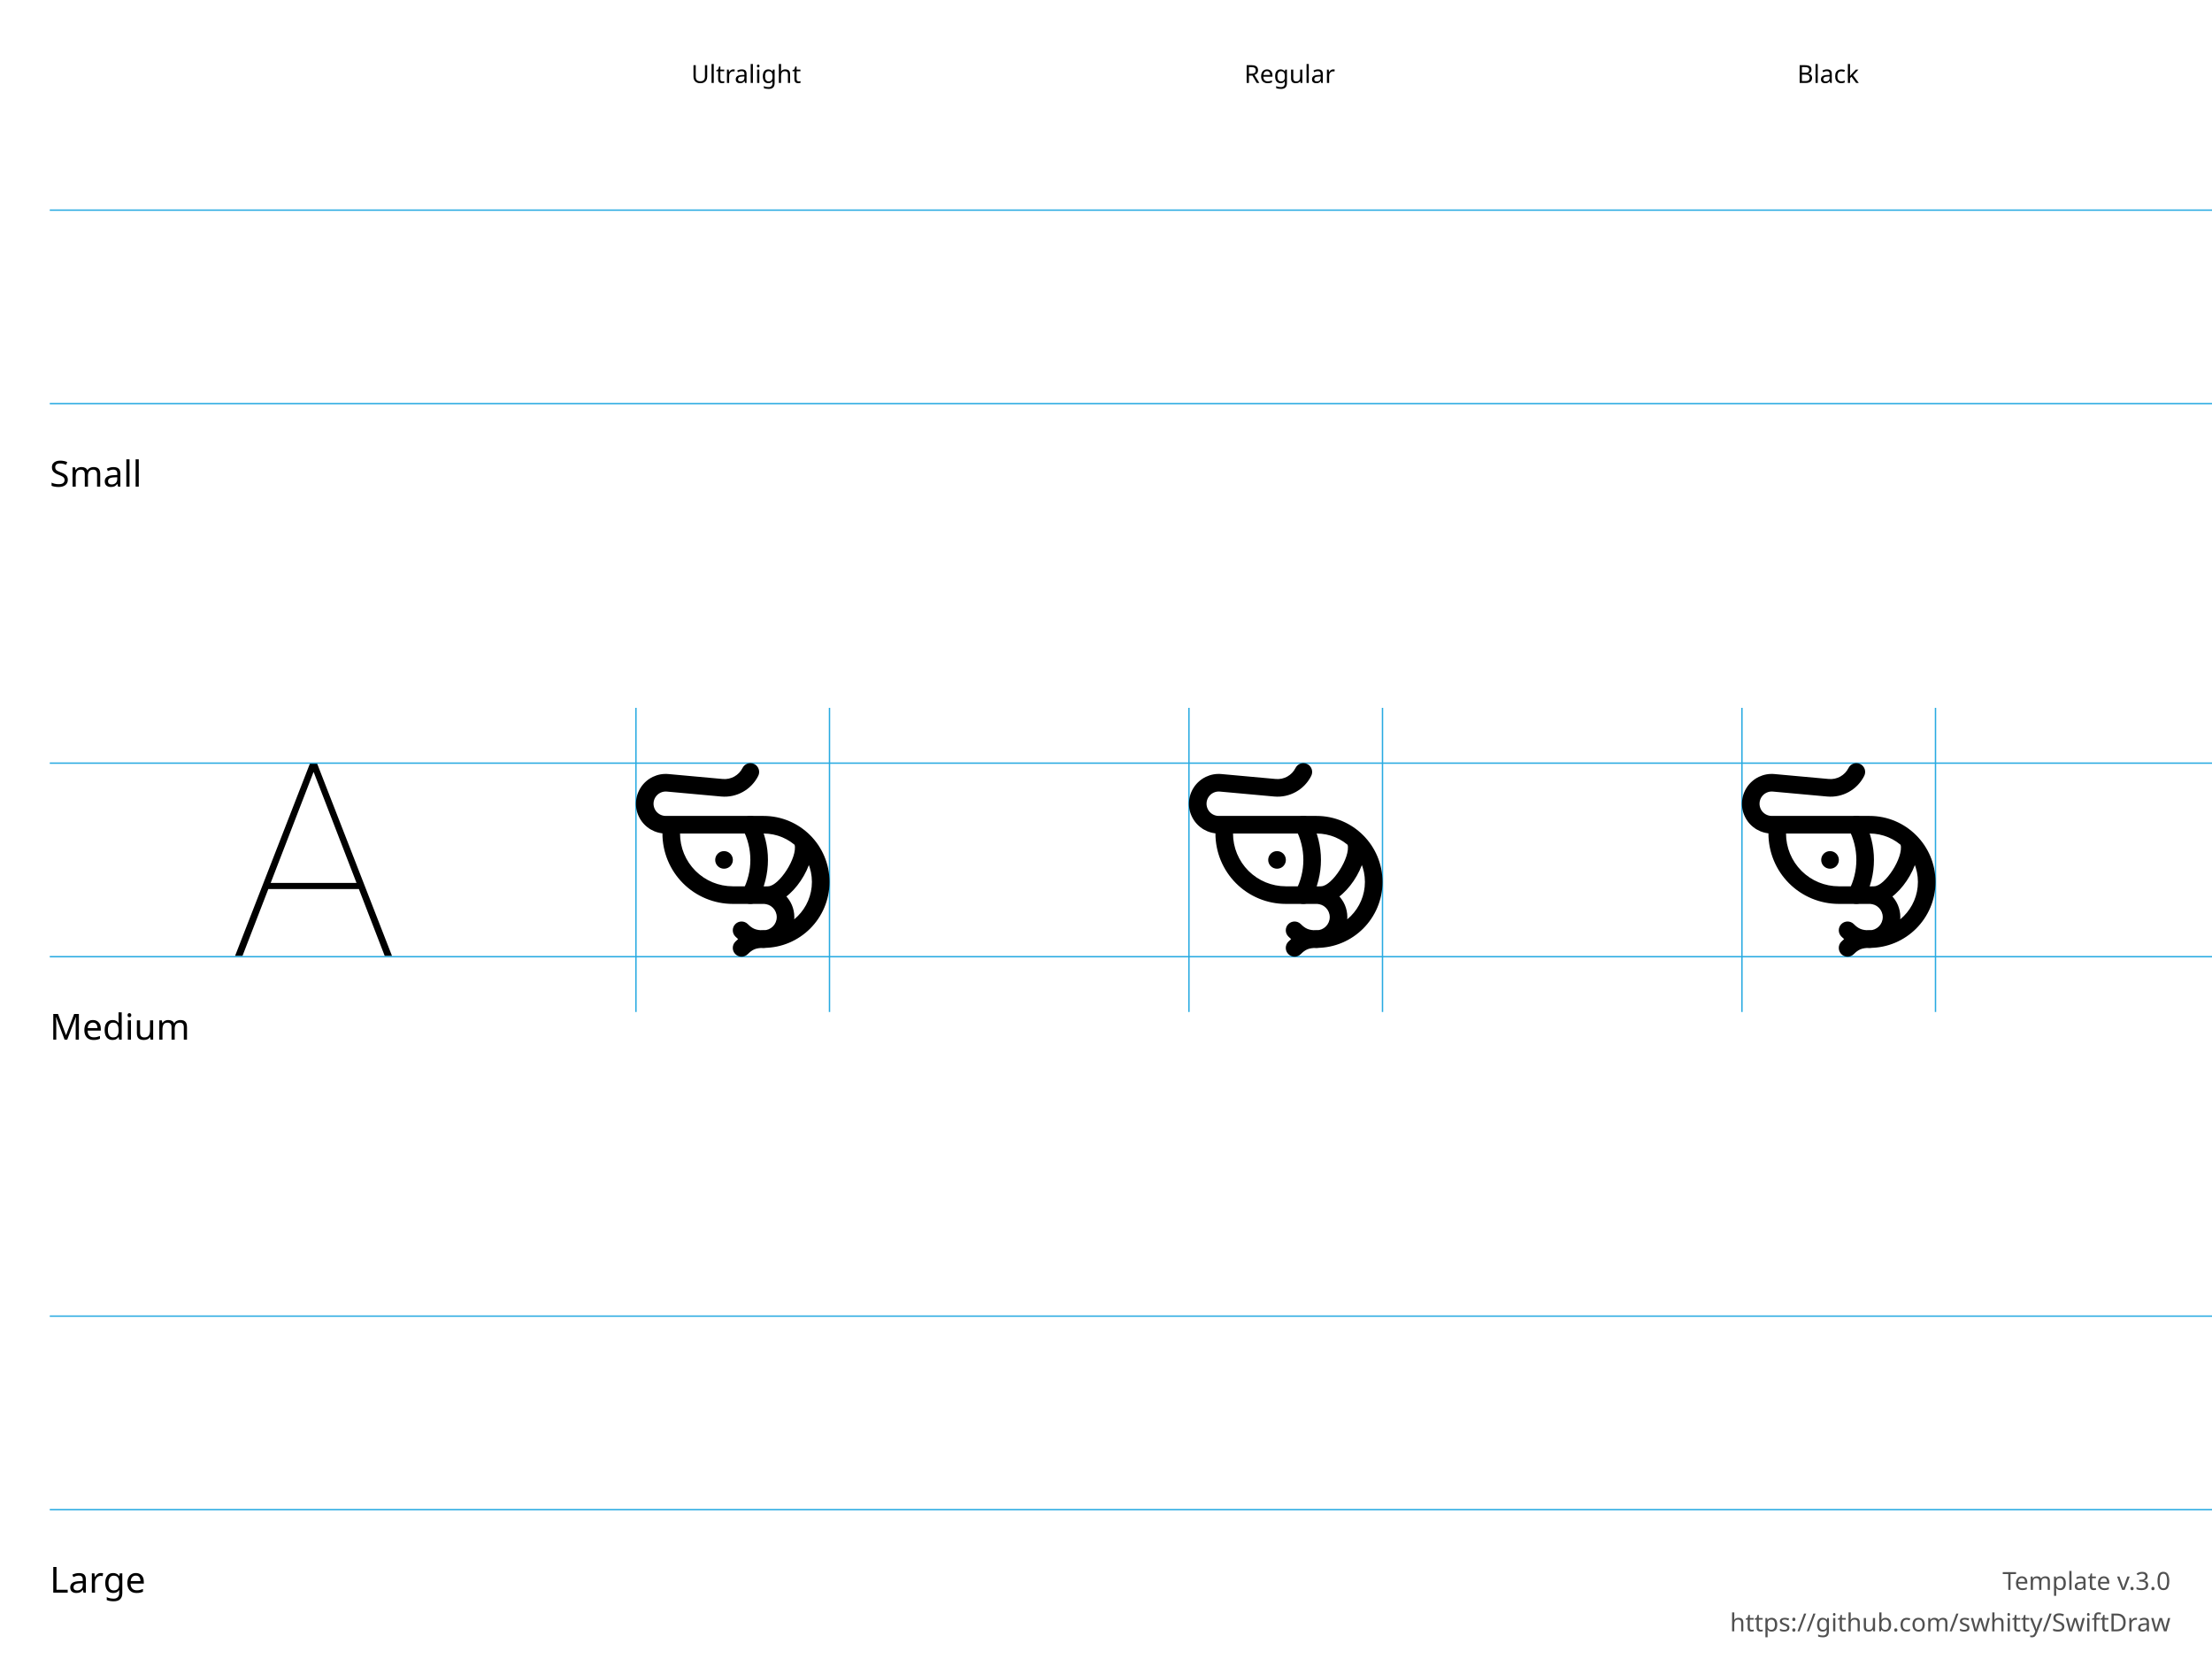
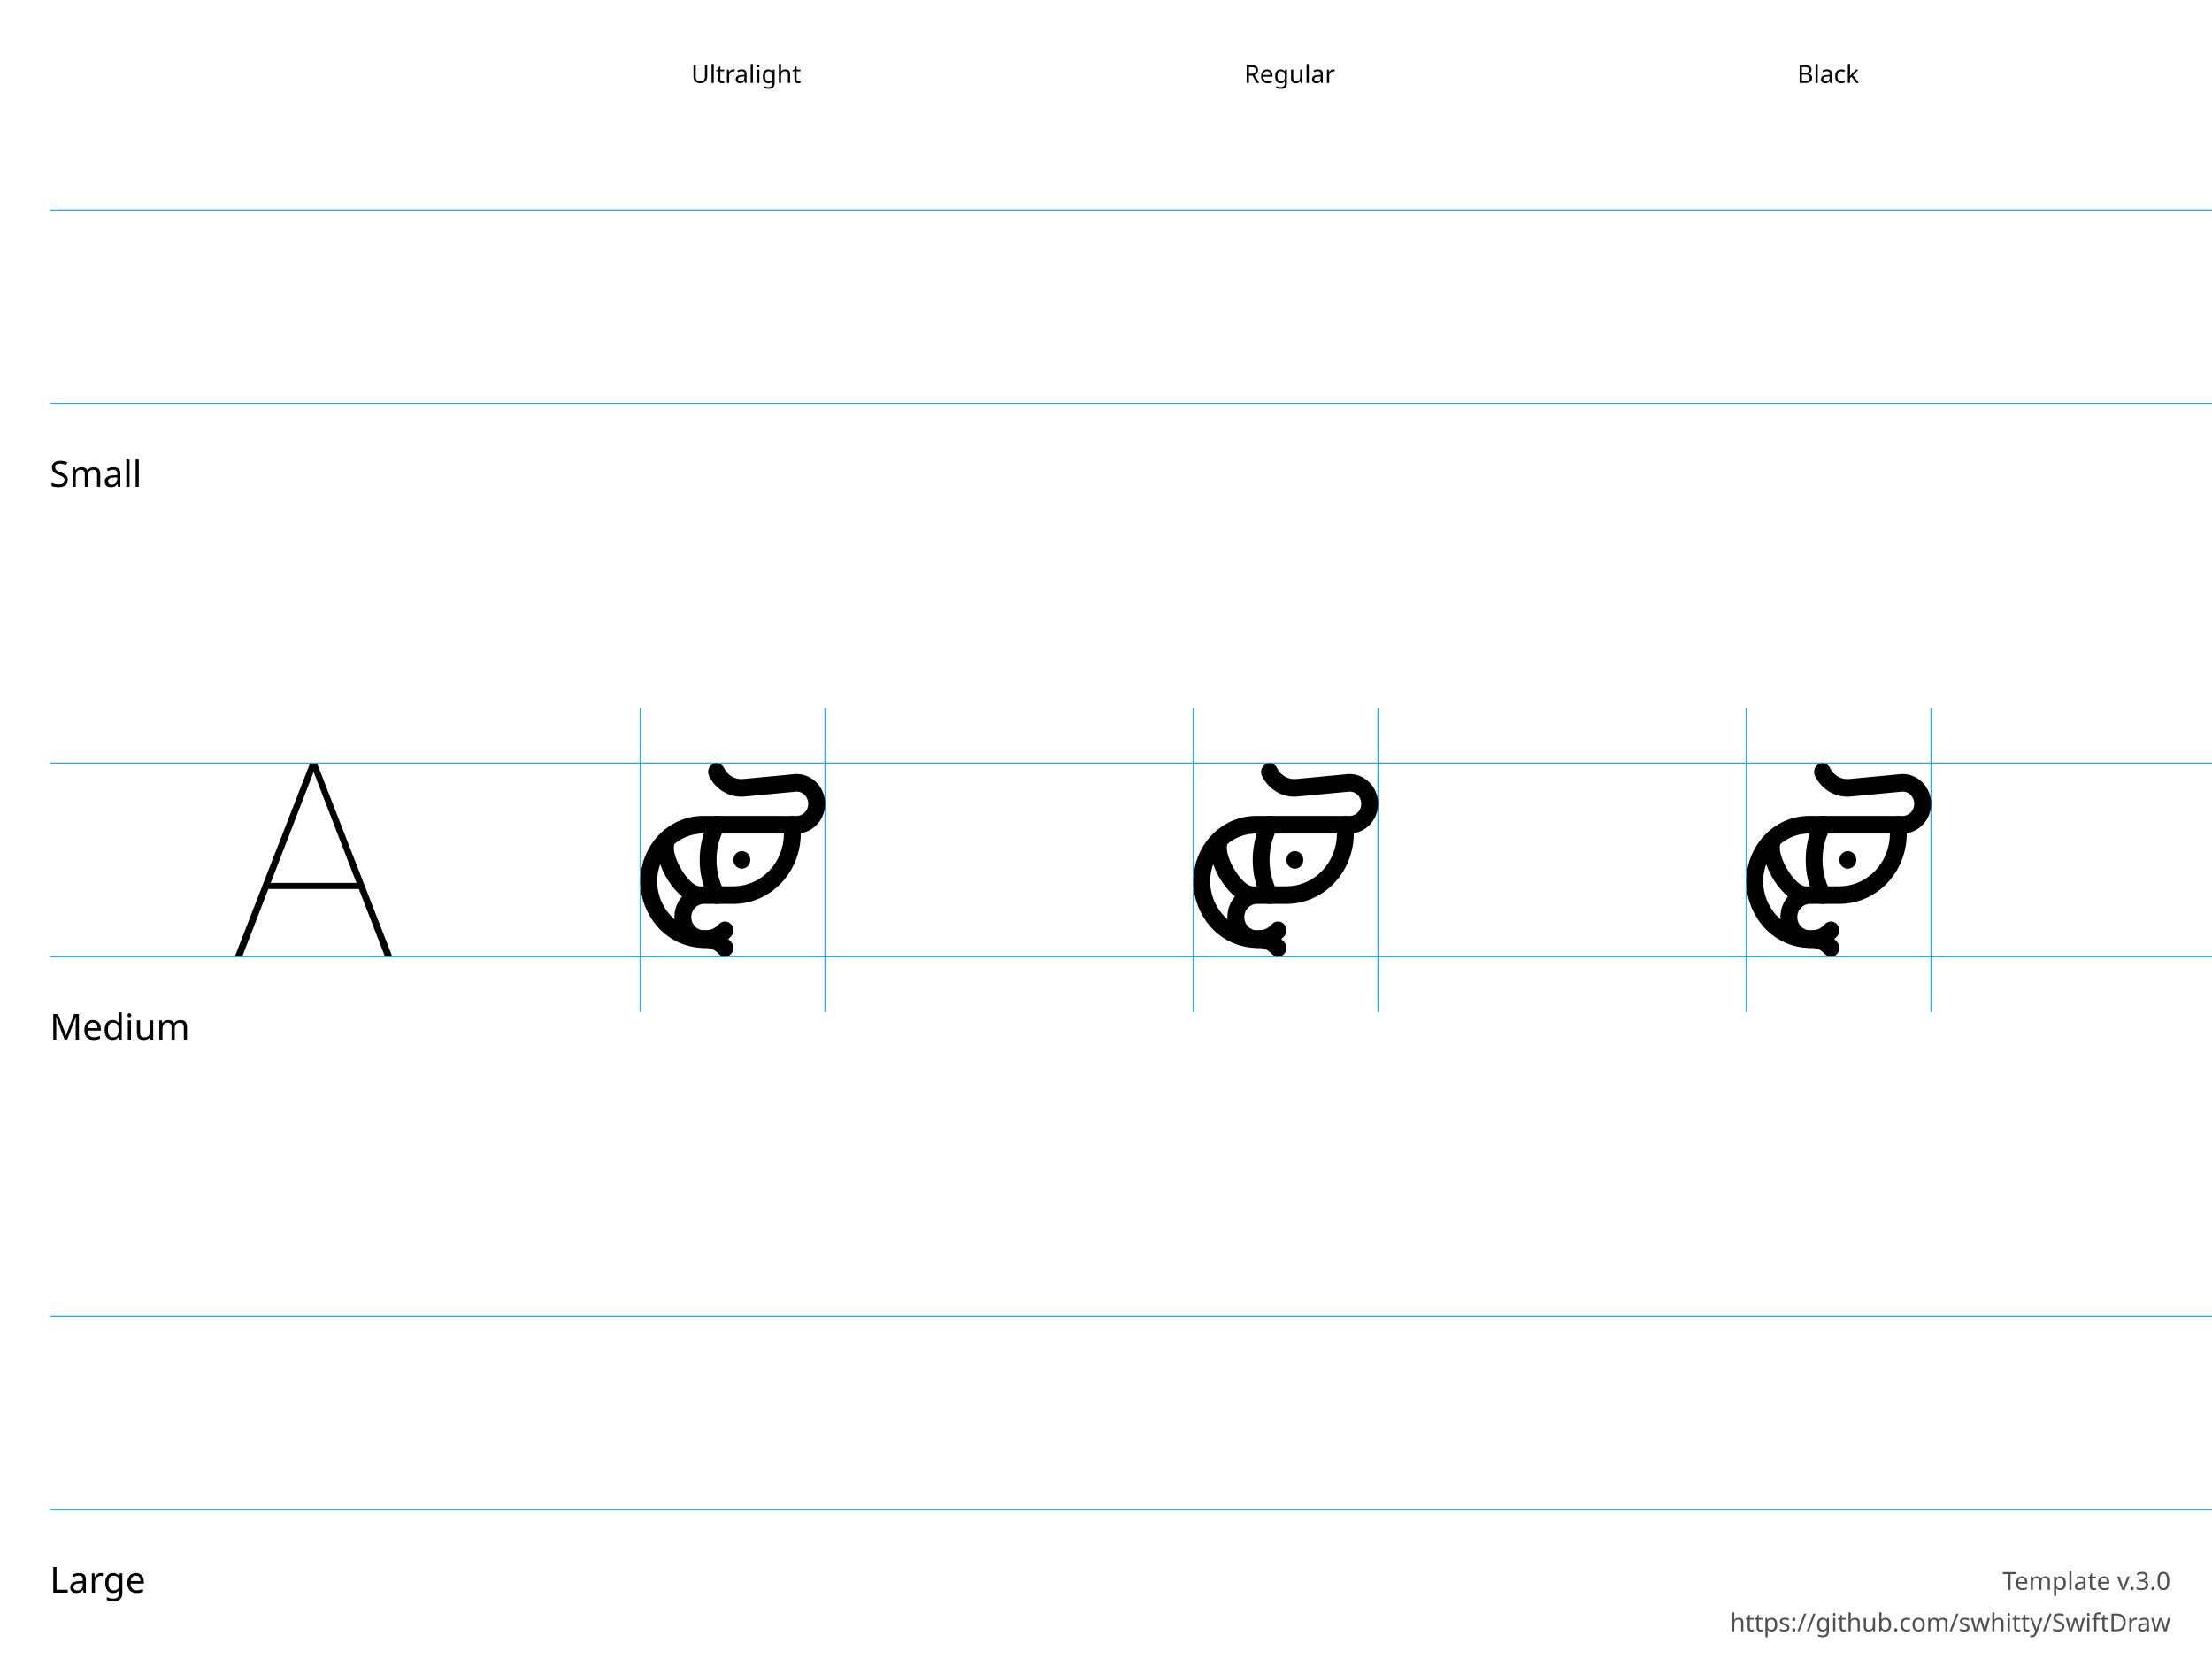
<svg xmlns="http://www.w3.org/2000/svg" height="600" width="800">
  <g id="Notes" font-family="LucidaGrande, 'Lucida Grande', sans-serif" font-size="13">
    <rect fill="white" height="600.0" width="800.0" x="0.0" y="0.0" />
    <g font-size="13">
      <text x="18.0" y="176.0">Small</text>
      <text x="18.0" y="376.0">Medium</text>
      <text x="18.0" y="576.0">Large</text>
    </g>
    <g font-size="9">
      <text x="250.0" y="30.0">Ultralight</text>
      <text x="450.0" y="30.0">Regular</text>
      <text x="650.0" y="30.0">Black</text>
      <text id="template-version" fill="#505050" text-anchor="end" x="785.0" y="575.0">Template v.3.0</text>
      <a href="https://github.com/swhitty/SwiftDraw">
        <text fill="#505050" text-anchor="end" x="785.0" y="590.0">https://github.com/swhitty/SwiftDraw</text>
      </a>
    </g>
  </g>
  <g id="Guides" stroke="rgb(39, 170, 225)" stroke-width="0.5">
    <path id="Capline-S" d="M18,76 l800,0" />
    <path id="H-reference" d="M85,145.755 L87.685,145.755 L113.369,79.287 L114.052,79.287 L114.052,76 L112.148,76 L85,145.755 Z M95.693,121.536 L130.996,121.536 L130.263,119.313 L96.474,119.313 L95.693,121.536 Z M139.15,145.755 L141.787,145.755 L114.638,76 L113.466,76 L113.466,79.287 L139.15,145.755 Z" stroke="none" transform="translate(0,200)" />
    <path id="Baseline-S" d="M18,146 l800,0" />
-     <path id="left-margin-Ultralight-M" d="M230,256 l0,110" />
-     <path id="right-margin-Ultralight-M" d="M300,256 l0,110" />
-     <path id="left-margin-Regular-M" d="M430,256 l0,110" />
-     <path id="right-margin-Regular-M" d="M500,256 l0,110" />
-     <path id="left-margin-Black-M" d="M630,256 l0,110" />
-     <path id="right-margin-Black-M" d="M700,256 l0,110" />
+     <path id="left-margin-Ultralight-M" d="M231.591,256 l0,110" />
+     <path id="right-margin-Ultralight-M" d="M298.409,256 l0,110" />
+     <path id="left-margin-Regular-M" d="M431.591,256 l0,110" />
+     <path id="right-margin-Regular-M" d="M498.409,256 l0,110" />
+     <path id="left-margin-Black-M" d="M631.591,256 l0,110" />
+     <path id="right-margin-Black-M" d="M698.409,256 l0,110" />
    <path id="Capline-M" d="M18,276 l800,0" />
    <path id="Baseline-M" d="M18,346 l800,0" />
    <path id="Capline-L" d="M18,476 l800,0" />
    <path id="Baseline-L" d="M18,546 l800,0" />
  </g>
  <g id="Symbols">
    <g id="Ultralight-M" transform="translate(0,200)">
-       <path d="M261.84,114.182 L261.872,114.182 C263.628,114.182 265.052,112.757 265.052,111 C265.052,109.243 263.628,107.818 261.872,107.818 L261.84,107.818 C260.084,107.818 258.66,109.243 258.66,111 C258.66,112.757 260.084,114.182 261.84,114.182 Z" />
-       <path d="M270.449,145.068 C272.098,143.417 273.344,142.818 276.15,142.818 L276.15,136.455 C273.344,136.455 272.098,135.855 270.449,134.205 C269.207,132.962 267.193,132.962 265.951,134.205 C264.71,135.447 264.71,137.462 265.951,138.704 C268.718,141.473 271.515,142.818 276.15,142.818 C280.39,142.818 280.39,136.455 276.15,136.455 C271.515,136.455 268.718,137.8 265.951,140.568 C264.71,141.811 264.71,143.825 265.951,145.068 C267.193,146.311 269.207,146.311 270.449,145.068 Z" />
-       <path d="M268.537,77.757 C267.202,80.424 264.372,82.001 261.403,81.734 L241.785,79.949 C237.842,79.569 233.995,81.403 231.796,84.72 C229.596,88.037 229.403,92.296 231.294,95.798 C233.184,99.301 236.849,101.475 240.827,101.454 L276.15,101.455 C285.809,101.455 293.64,109.29 293.64,118.955 C293.64,128.62 285.809,136.455 276.15,136.455 L276.15,142.818 C282.297,142.818 287.28,137.832 287.28,131.682 C287.28,125.531 282.297,120.545 276.15,120.545 L265.02,120.545 C259.96,120.545 255.107,118.534 251.528,114.954 C247.95,111.374 245.94,106.518 245.94,101.455 L245.94,98.273 C245.94,96.515 244.516,95.091 242.76,95.091 C241.004,95.091 239.58,96.515 239.58,98.273 L239.58,101.455 C239.58,108.206 242.26,114.68 247.031,119.454 C251.802,124.227 258.273,126.909 265.02,126.909 L276.15,126.909 C278.784,126.909 280.92,129.046 280.92,131.682 C280.92,134.318 278.784,136.455 276.15,136.455 C271.91,136.455 271.91,142.818 276.15,142.818 C289.322,142.818 300,132.134 300,118.955 C300,105.775 289.322,95.091 276.15,95.091 L240.811,95.091 C239.165,95.1 237.664,94.209 236.89,92.775 C236.116,91.341 236.195,89.596 237.095,88.238 C237.996,86.88 239.571,86.129 241.193,86.285 L260.83,88.071 C266.406,88.574 271.718,85.612 274.223,80.607 C275.01,79.035 274.374,77.124 272.804,76.337 C271.234,75.55 269.323,76.186 268.537,77.757 Z" />
-       <path d="M268.574,99.77 C272.315,106.789 272.315,115.211 268.574,122.23 C267.748,123.78 268.334,125.708 269.883,126.535 C271.433,127.362 273.359,126.775 274.186,125.225 C278.925,116.334 278.925,105.666 274.186,96.775 C273.359,95.225 271.433,94.638 269.883,95.465 C268.334,96.292 267.748,98.22 268.574,99.77 Z" />
-       <path d="M277.74,126.909 C286.156,126.909 295.651,112.293 293.545,103.865 C293.119,102.16 291.393,101.123 289.689,101.55 C287.985,101.976 286.949,103.703 287.375,105.408 C288.537,110.061 281.726,120.545 277.74,120.545 C275.984,120.545 274.56,121.97 274.56,123.727 C274.56,125.485 275.984,126.909 277.74,126.909 Z" />
+       <path d="M256.423,80.607 C258.823,85.612 263.912,88.574 269.25,88.072 L288.047,86.286 C290.235,86.186 292.207,88.065 292.313,90.495 C292.419,92.924 290.619,94.984 288.293,95.094 L254.577,95.091 C246.399,94.949 238.743,99.479 234.628,106.923 C230.512,114.368 230.584,123.558 234.815,130.931 C238.872,138.271 246.415,142.819 254.578,142.818 C259.017,142.818 261.696,141.473 264.347,138.704 C265.536,137.462 265.536,135.447 264.347,134.205 C263.157,132.962 261.228,132.962 260.039,134.205 C258.458,135.855 257.266,136.455 254.577,136.455 C248.591,136.455 243.059,133.12 240.066,127.705 C236.947,122.268 236.895,115.549 239.904,110.105 C242.913,104.662 248.51,101.35 254.527,101.454 L288.432,101.455 C294.257,101.181 298.658,96.146 298.398,90.205 C298.139,84.265 293.319,79.669 287.632,79.939 L268.701,81.734 C265.859,82.001 263.149,80.424 261.87,77.757 C261.117,76.186 259.287,75.55 257.783,76.337 C256.278,77.124 255.67,79.035 256.423,80.607 Z" />
+       <path d="M256.459,96.775 C251.92,105.666 251.92,116.334 256.459,125.225 C257.251,126.775 259.096,127.362 260.58,126.535 C262.064,125.708 262.626,123.78 261.834,122.23 C258.251,115.211 258.251,106.789 261.834,99.77 C262.626,98.22 262.064,96.292 260.58,95.465 C259.096,94.638 257.251,95.225 256.459,96.775 Z" />
+       <path d="M264.347,140.568 C261.696,137.8 259.017,136.455 254.577,136.455 C252.054,136.455 250.008,134.318 250.008,131.682 C250.008,129.046 252.054,126.909 254.577,126.909 L265.239,126.909 C271.702,126.909 277.9,124.227 282.47,119.454 C287.04,114.68 289.608,108.206 289.608,101.455 L289.608,98.273 C289.608,96.515 288.244,95.091 286.561,95.091 C284.879,95.091 283.515,96.515 283.515,98.273 L283.515,101.455 C283.515,106.518 281.59,111.374 278.162,114.954 C274.735,118.534 270.086,120.545 265.239,120.545 L254.577,120.545 C248.689,120.545 243.916,125.531 243.916,131.682 C243.916,137.832 248.689,142.818 254.577,142.818 C257.266,142.818 258.458,143.417 260.039,145.068 C261.228,146.311 263.157,146.311 264.347,145.068 C265.536,143.825 265.536,141.811 264.347,140.568 Z" />
+       <path d="M268.285,114.182 L268.315,114.182 C269.998,114.182 271.361,112.757 271.361,111 C271.361,109.243 269.998,107.818 268.315,107.818 L268.285,107.818 C266.603,107.818 265.239,109.243 265.239,111 C265.239,112.757 266.603,114.182 268.285,114.182 Z" />
+       <path d="M253.054,120.545 C249.236,120.545 242.712,110.061 243.825,105.408 C244.233,103.703 243.241,101.976 241.609,101.55 C239.977,101.123 238.323,102.16 237.915,103.865 C235.898,112.293 244.993,126.909 253.054,126.909 C254.737,126.909 256.101,125.485 256.101,123.727 C256.101,121.97 254.737,120.545 253.054,120.545 Z" />
    </g>
    <g id="Regular-M" transform="translate(0,200)">
-       <path d="M461.84,114.182 L461.872,114.182 C463.628,114.182 465.052,112.757 465.052,111 C465.052,109.243 463.628,107.818 461.872,107.818 L461.84,107.818 C460.084,107.818 458.66,109.243 458.66,111 C458.66,112.757 460.084,114.182 461.84,114.182 Z" />
-       <path d="M470.449,145.068 C472.098,143.417 473.344,142.818 476.15,142.818 L476.15,136.455 C473.344,136.455 472.098,135.855 470.449,134.205 C469.207,132.962 467.193,132.962 465.951,134.205 C464.71,135.447 464.71,137.462 465.951,138.704 C468.718,141.473 471.515,142.818 476.15,142.818 C480.39,142.818 480.39,136.455 476.15,136.455 C471.515,136.455 468.718,137.8 465.951,140.568 C464.71,141.811 464.71,143.825 465.951,145.068 C467.193,146.311 469.207,146.311 470.449,145.068 Z" />
-       <path d="M468.537,77.757 C467.202,80.424 464.372,82.001 461.403,81.734 L441.785,79.949 C437.842,79.569 433.995,81.403 431.796,84.72 C429.596,88.037 429.403,92.296 431.294,95.798 C433.184,99.301 436.849,101.475 440.827,101.454 L476.15,101.455 C485.809,101.455 493.64,109.29 493.64,118.955 C493.64,128.62 485.809,136.455 476.15,136.455 L476.15,142.818 C482.297,142.818 487.28,137.832 487.28,131.682 C487.28,125.531 482.297,120.545 476.15,120.545 L465.02,120.545 C459.96,120.545 455.107,118.534 451.528,114.954 C447.95,111.374 445.94,106.518 445.94,101.455 L445.94,98.273 C445.94,96.515 444.516,95.091 442.76,95.091 C441.004,95.091 439.58,96.515 439.58,98.273 L439.58,101.455 C439.58,108.206 442.26,114.68 447.031,119.454 C451.802,124.227 458.273,126.909 465.02,126.909 L476.15,126.909 C478.784,126.909 480.92,129.046 480.92,131.682 C480.92,134.318 478.784,136.455 476.15,136.455 C471.91,136.455 471.91,142.818 476.15,142.818 C489.322,142.818 500,132.134 500,118.955 C500,105.775 489.322,95.091 476.15,95.091 L440.811,95.091 C439.165,95.1 437.664,94.209 436.89,92.775 C436.116,91.341 436.195,89.596 437.095,88.238 C437.996,86.88 439.571,86.129 441.193,86.285 L460.83,88.071 C466.406,88.574 471.718,85.612 474.223,80.607 C475.01,79.035 474.374,77.124 472.804,76.337 C471.234,75.55 469.323,76.186 468.537,77.757 Z" />
-       <path d="M468.574,99.77 C472.315,106.789 472.315,115.211 468.574,122.23 C467.748,123.78 468.334,125.708 469.883,126.535 C471.433,127.362 473.359,126.775 474.186,125.225 C478.925,116.334 478.925,105.666 474.186,96.775 C473.359,95.225 471.433,94.638 469.883,95.465 C468.334,96.292 467.748,98.22 468.574,99.77 Z" />
-       <path d="M477.74,126.909 C486.156,126.909 495.651,112.293 493.545,103.865 C493.119,102.16 491.393,101.123 489.689,101.55 C487.985,101.976 486.949,103.703 487.375,105.408 C488.537,110.061 481.726,120.545 477.74,120.545 C475.984,120.545 474.56,121.97 474.56,123.727 C474.56,125.485 475.984,126.909 477.74,126.909 Z" />
+       <path d="M456.423,80.607 C458.823,85.612 463.912,88.574 469.25,88.072 L488.047,86.286 C490.235,86.186 492.207,88.065 492.313,90.495 C492.419,92.924 490.619,94.984 488.293,95.094 L454.577,95.091 C446.399,94.949 438.743,99.479 434.628,106.923 C430.512,114.368 430.584,123.558 434.815,130.931 C438.872,138.271 446.415,142.819 454.578,142.818 C459.017,142.818 461.696,141.473 464.347,138.704 C465.536,137.462 465.536,135.447 464.347,134.205 C463.157,132.962 461.228,132.962 460.039,134.205 C458.458,135.855 457.266,136.455 454.577,136.455 C448.591,136.455 443.059,133.12 440.066,127.705 C436.947,122.268 436.895,115.549 439.904,110.105 C442.913,104.662 448.51,101.35 454.527,101.454 L488.432,101.455 C494.257,101.181 498.658,96.146 498.398,90.205 C498.139,84.265 493.319,79.669 487.632,79.939 L468.701,81.734 C465.859,82.001 463.149,80.424 461.87,77.757 C461.117,76.186 459.287,75.55 457.783,76.337 C456.278,77.124 455.67,79.035 456.423,80.607 Z" />
+       <path d="M456.459,96.775 C451.92,105.666 451.92,116.334 456.459,125.225 C457.251,126.775 459.096,127.362 460.58,126.535 C462.064,125.708 462.626,123.78 461.834,122.23 C458.251,115.211 458.251,106.789 461.834,99.77 C462.626,98.22 462.064,96.292 460.58,95.465 C459.096,94.638 457.251,95.225 456.459,96.775 Z" />
+       <path d="M464.347,140.568 C461.696,137.8 459.017,136.455 454.577,136.455 C452.054,136.455 450.008,134.318 450.008,131.682 C450.008,129.046 452.054,126.909 454.577,126.909 L465.239,126.909 C471.702,126.909 477.9,124.227 482.47,119.454 C487.04,114.68 489.608,108.206 489.608,101.455 L489.608,98.273 C489.608,96.515 488.244,95.091 486.561,95.091 C484.879,95.091 483.515,96.515 483.515,98.273 L483.515,101.455 C483.515,106.518 481.59,111.374 478.162,114.954 C474.735,118.534 470.086,120.545 465.239,120.545 L454.577,120.545 C448.689,120.545 443.916,125.531 443.916,131.682 C443.916,137.832 448.689,142.818 454.577,142.818 C457.266,142.818 458.458,143.417 460.039,145.068 C461.228,146.311 463.157,146.311 464.347,145.068 C465.536,143.825 465.536,141.811 464.347,140.568 Z" />
+       <path d="M468.285,114.182 L468.315,114.182 C469.998,114.182 471.361,112.757 471.361,111 C471.361,109.243 469.998,107.818 468.315,107.818 L468.285,107.818 C466.603,107.818 465.239,109.243 465.239,111 C465.239,112.757 466.603,114.182 468.285,114.182 Z" />
+       <path d="M453.054,120.545 C449.236,120.545 442.712,110.061 443.825,105.408 C444.233,103.703 443.241,101.976 441.609,101.55 C439.977,101.123 438.323,102.16 437.915,103.865 C435.898,112.293 444.993,126.909 453.054,126.909 C454.737,126.909 456.101,125.485 456.101,123.727 C456.101,121.97 454.737,120.545 453.054,120.545 Z" />
    </g>
    <g id="Black-M" transform="translate(0,200)">
-       <path d="M661.84,114.182 L661.872,114.182 C663.628,114.182 665.052,112.757 665.052,111 C665.052,109.243 663.628,107.818 661.872,107.818 L661.84,107.818 C660.084,107.818 658.66,109.243 658.66,111 C658.66,112.757 660.084,114.182 661.84,114.182 Z" />
-       <path d="M670.449,145.068 C672.098,143.417 673.344,142.818 676.15,142.818 L676.15,136.455 C673.344,136.455 672.098,135.855 670.449,134.205 C669.207,132.962 667.193,132.962 665.951,134.205 C664.709,135.447 664.709,137.462 665.951,138.704 C668.718,141.473 671.515,142.818 676.15,142.818 C680.39,142.818 680.39,136.455 676.15,136.455 C671.515,136.455 668.718,137.8 665.951,140.568 C664.709,141.811 664.709,143.825 665.951,145.068 C667.193,146.311 669.207,146.311 670.449,145.068 Z" />
-       <path d="M668.537,77.757 C667.202,80.424 664.372,82.001 661.403,81.734 L641.785,79.949 C637.842,79.569 633.995,81.403 631.796,84.72 C629.596,88.037 629.403,92.296 631.294,95.798 C633.184,99.301 636.849,101.475 640.827,101.454 L676.15,101.455 C685.809,101.455 693.64,109.29 693.64,118.955 C693.64,128.62 685.809,136.455 676.15,136.455 L676.15,142.818 C682.297,142.818 687.28,137.832 687.28,131.682 C687.28,125.531 682.297,120.545 676.15,120.545 L665.02,120.545 C659.96,120.545 655.107,118.534 651.528,114.954 C647.95,111.374 645.94,106.518 645.94,101.455 L645.94,98.273 C645.94,96.515 644.516,95.091 642.76,95.091 C641.004,95.091 639.58,96.515 639.58,98.273 L639.58,101.455 C639.58,108.206 642.26,114.68 647.031,119.454 C651.802,124.227 658.273,126.909 665.02,126.909 L676.15,126.909 C678.784,126.909 680.92,129.046 680.92,131.682 C680.92,134.318 678.784,136.455 676.15,136.455 C671.91,136.455 671.91,142.818 676.15,142.818 C689.322,142.818 700,132.134 700,118.955 C700,105.775 689.322,95.091 676.15,95.091 L640.811,95.091 C639.165,95.1 637.664,94.209 636.89,92.775 C636.116,91.341 636.195,89.596 637.095,88.238 C637.996,86.88 639.571,86.129 641.193,86.285 L660.83,88.071 C666.406,88.574 671.718,85.612 674.223,80.607 C675.01,79.035 674.374,77.124 672.804,76.337 C671.234,75.55 669.323,76.186 668.537,77.757 Z" />
-       <path d="M668.574,99.77 C672.315,106.789 672.315,115.211 668.574,122.23 C667.748,123.78 668.334,125.708 669.883,126.535 C671.433,127.362 673.359,126.775 674.186,125.225 C678.925,116.334 678.925,105.666 674.186,96.775 C673.359,95.225 671.433,94.638 669.883,95.465 C668.334,96.292 667.748,98.22 668.574,99.77 Z" />
-       <path d="M677.74,126.909 C686.156,126.909 695.651,112.293 693.545,103.865 C693.119,102.16 691.393,101.123 689.689,101.55 C687.985,101.976 686.949,103.703 687.375,105.408 C688.537,110.061 681.726,120.545 677.74,120.545 C675.984,120.545 674.56,121.97 674.56,123.727 C674.56,125.485 675.984,126.909 677.74,126.909 Z" />
+       <path d="M656.423,80.607 C658.823,85.612 663.911,88.574 669.25,88.072 L688.047,86.286 C690.235,86.186 692.207,88.065 692.312,90.495 C692.418,92.924 690.619,94.984 688.293,95.094 L654.577,95.091 C646.399,94.949 638.743,99.479 634.628,106.923 C630.512,114.368 630.584,123.558 634.815,130.931 C638.872,138.271 646.415,142.819 654.578,142.818 C659.017,142.818 661.696,141.473 664.347,138.704 C665.536,137.462 665.536,135.447 664.347,134.205 C663.157,132.962 661.228,132.962 660.039,134.205 C658.458,135.855 657.266,136.455 654.577,136.455 C648.591,136.455 643.059,133.12 640.066,127.705 C636.947,122.268 636.895,115.549 639.904,110.105 C642.913,104.662 648.51,101.35 654.527,101.454 L688.432,101.455 C694.257,101.181 698.657,96.146 698.398,90.205 C698.139,84.265 693.319,79.669 687.632,79.939 L668.701,81.734 C665.859,82.001 663.149,80.424 661.87,77.757 C661.117,76.186 659.287,75.55 657.783,76.337 C656.278,77.124 655.67,79.035 656.423,80.607 Z" />
+       <path d="M656.459,96.775 C651.92,105.666 651.92,116.334 656.459,125.225 C657.251,126.775 659.096,127.362 660.58,126.535 C662.064,125.708 662.626,123.78 661.834,122.23 C658.251,115.211 658.251,106.789 661.834,99.77 C662.626,98.22 662.064,96.292 660.58,95.465 C659.096,94.638 657.251,95.225 656.459,96.775 Z" />
+       <path d="M664.347,140.568 C661.696,137.8 659.017,136.455 654.577,136.455 C652.054,136.455 650.008,134.318 650.008,131.682 C650.008,129.046 652.054,126.909 654.577,126.909 L665.239,126.909 C671.702,126.909 677.9,124.227 682.47,119.454 C687.04,114.68 689.607,108.206 689.607,101.455 L689.607,98.273 C689.607,96.515 688.244,95.091 686.561,95.091 C684.879,95.091 683.515,96.515 683.515,98.273 L683.515,101.455 C683.515,106.518 681.59,111.374 678.162,114.954 C674.735,118.534 670.086,120.545 665.239,120.545 L654.577,120.545 C648.689,120.545 643.916,125.531 643.916,131.682 C643.916,137.832 648.689,142.818 654.577,142.818 C657.266,142.818 658.458,143.417 660.039,145.068 C661.228,146.311 663.157,146.311 664.347,145.068 C665.536,143.825 665.536,141.811 664.347,140.568 Z" />
+       <path d="M668.285,114.182 L668.315,114.182 C669.998,114.182 671.361,112.757 671.361,111 C671.361,109.243 669.998,107.818 668.315,107.818 L668.285,107.818 C666.603,107.818 665.239,109.243 665.239,111 C665.239,112.757 666.603,114.182 668.285,114.182 Z" />
+       <path d="M653.054,120.545 C649.236,120.545 642.712,110.061 643.825,105.408 C644.233,103.703 643.241,101.976 641.609,101.55 C639.977,101.123 638.323,102.16 637.915,103.865 C635.898,112.293 644.993,126.909 653.054,126.909 C654.737,126.909 656.101,125.485 656.101,123.727 C656.101,121.97 654.737,120.545 653.054,120.545 Z" />
    </g>
  </g>
</svg>
